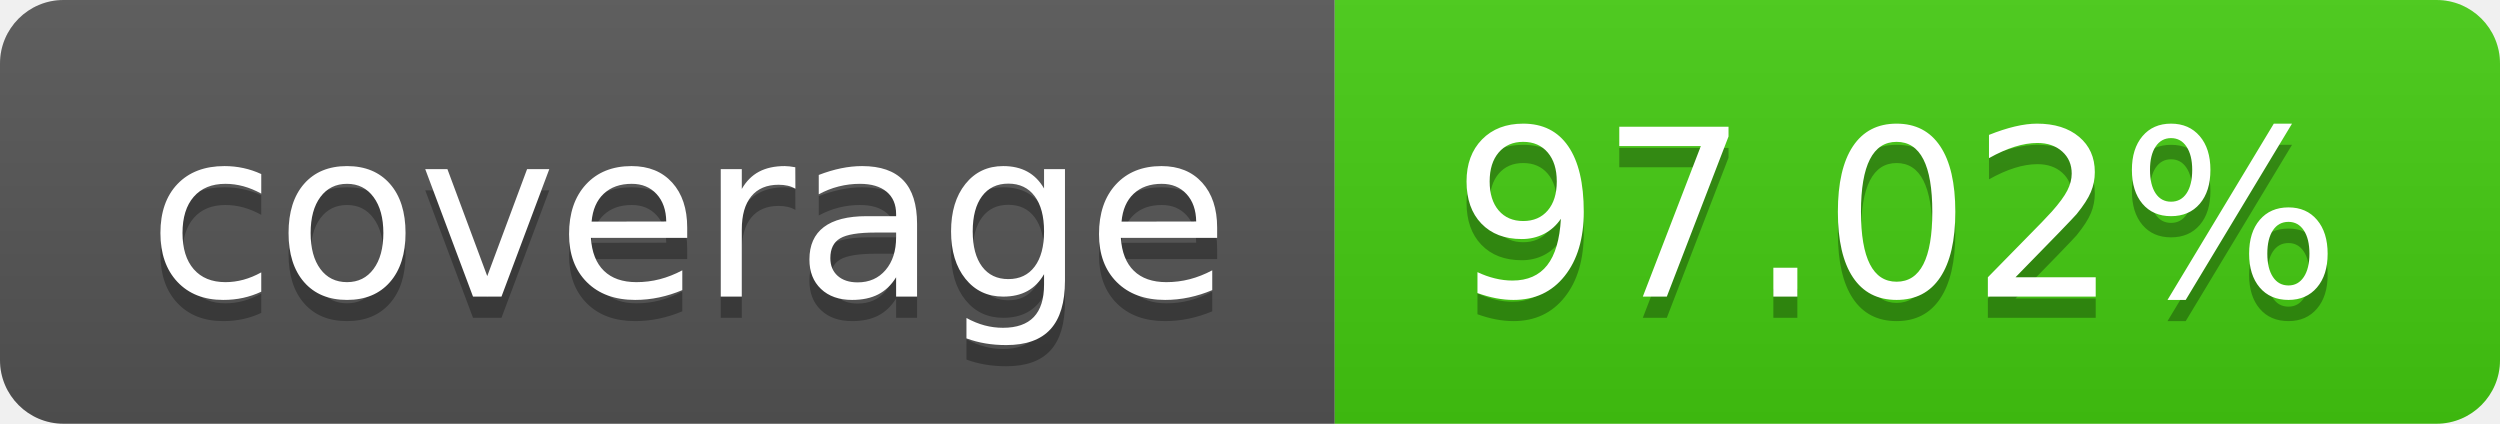
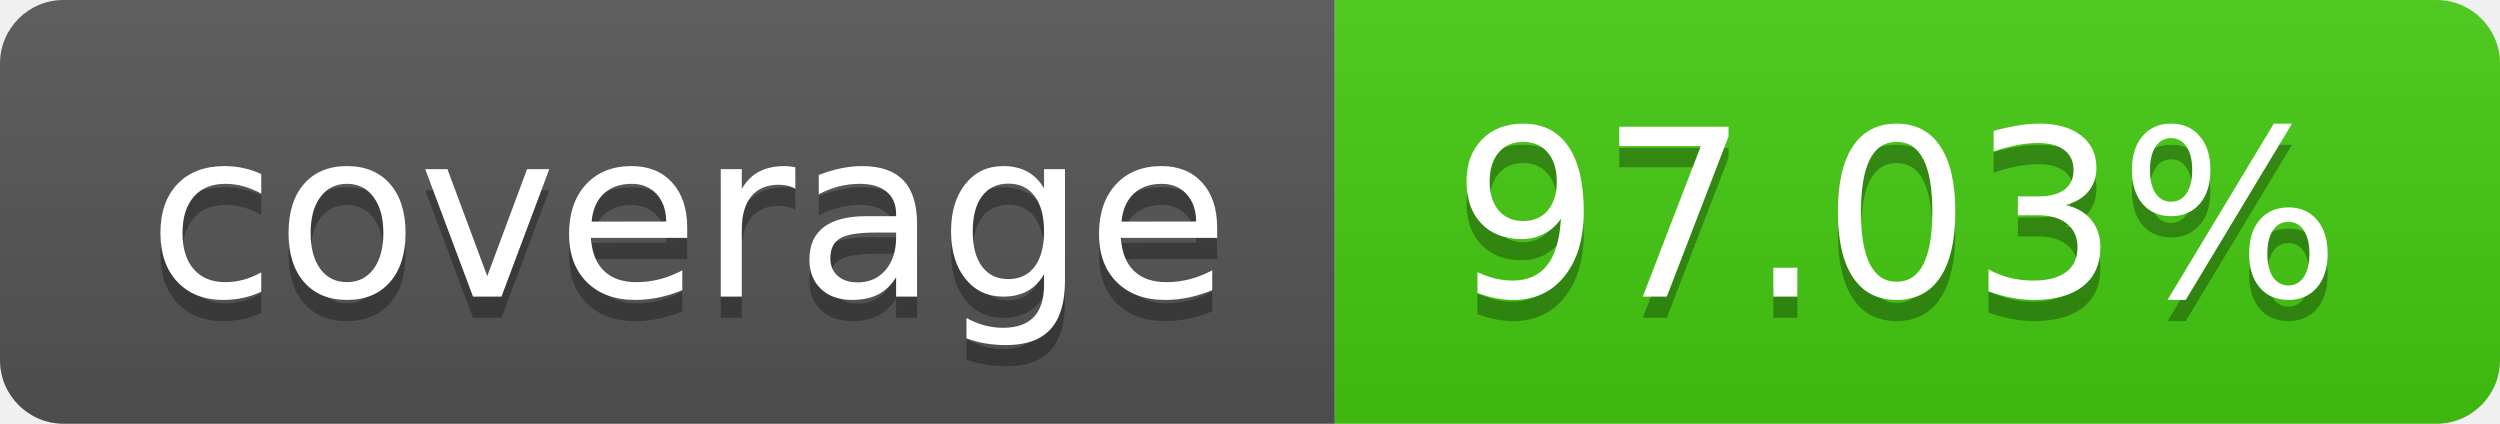
- <svg xmlns="http://www.w3.org/2000/svg" width="118" height="20" role="img" aria-label="coverage: 97.02%">
+ <svg xmlns="http://www.w3.org/2000/svg" width="118" height="20" role="img" aria-label="coverage: 97.03%">
  <linearGradient id="s" x2="0" y2="100%">
    <stop offset="0" stop-color="#bbb" stop-opacity=".1" />
    <stop offset="1" stop-opacity=".1" />
  </linearGradient>
  <clipPath id="r">
    <rect width="118" height="20" rx="3" fill="#fff" />
  </clipPath>
  <g clip-path="url(#r)">
    <rect width="63" height="20" fill="#555" />
    <rect x="63" width="55" height="20" fill="#4c1" />
    <rect width="118" height="20" fill="url(#s)" />
  </g>
  <g fill="#fff" text-anchor="middle" font-family="Verdana,Geneva,DejaVu Sans,sans-serif" text-rendering="geometricPrecision" font-size="110">
    <text aria-hidden="true" x="325.0" y="150" fill="#010101" fill-opacity=".3" transform="scale(.1)" textLength="530">coverage</text>
    <text x="325.0" y="140" transform="scale(.1)" fill="#fff" textLength="530">coverage</text>
-     <text aria-hidden="true" x="895.0" y="150" fill="#010101" fill-opacity=".3" transform="scale(.1)" textLength="450">97.02%</text>
-     <text x="895.0" y="140" transform="scale(.1)" fill="#fff" textLength="450">97.02%</text>
+     <text aria-hidden="true" x="895.0" y="150" fill="#010101" fill-opacity=".3" transform="scale(.1)" textLength="450">97.03%</text>
+     <text x="895.0" y="140" transform="scale(.1)" fill="#fff" textLength="450">97.03%</text>
  </g>
</svg>
